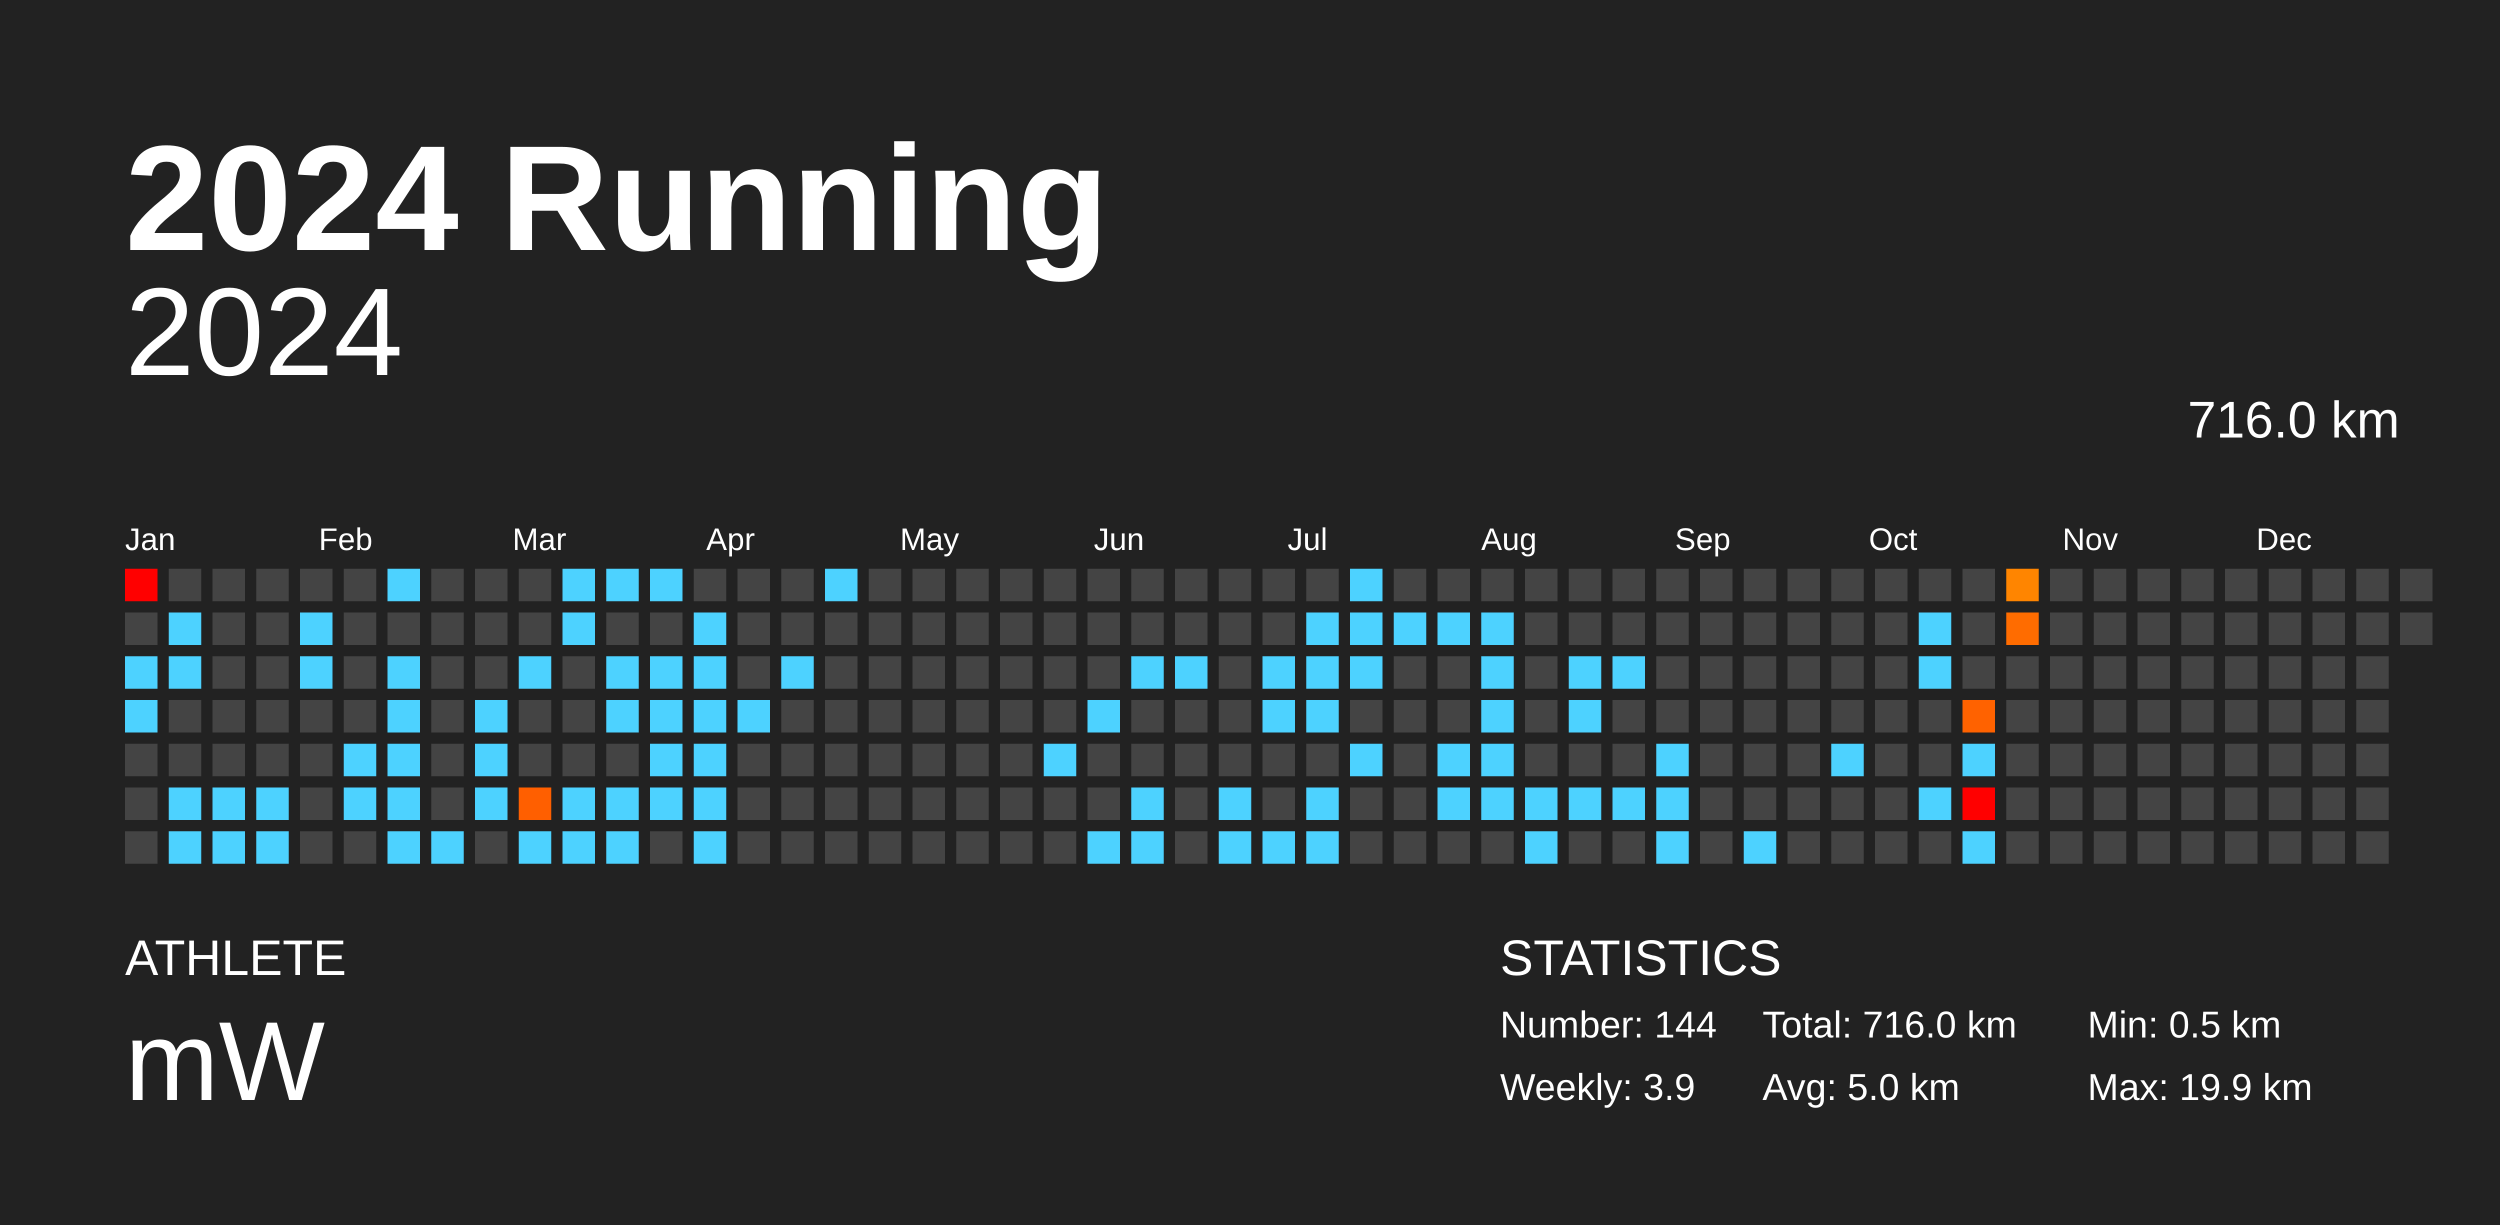
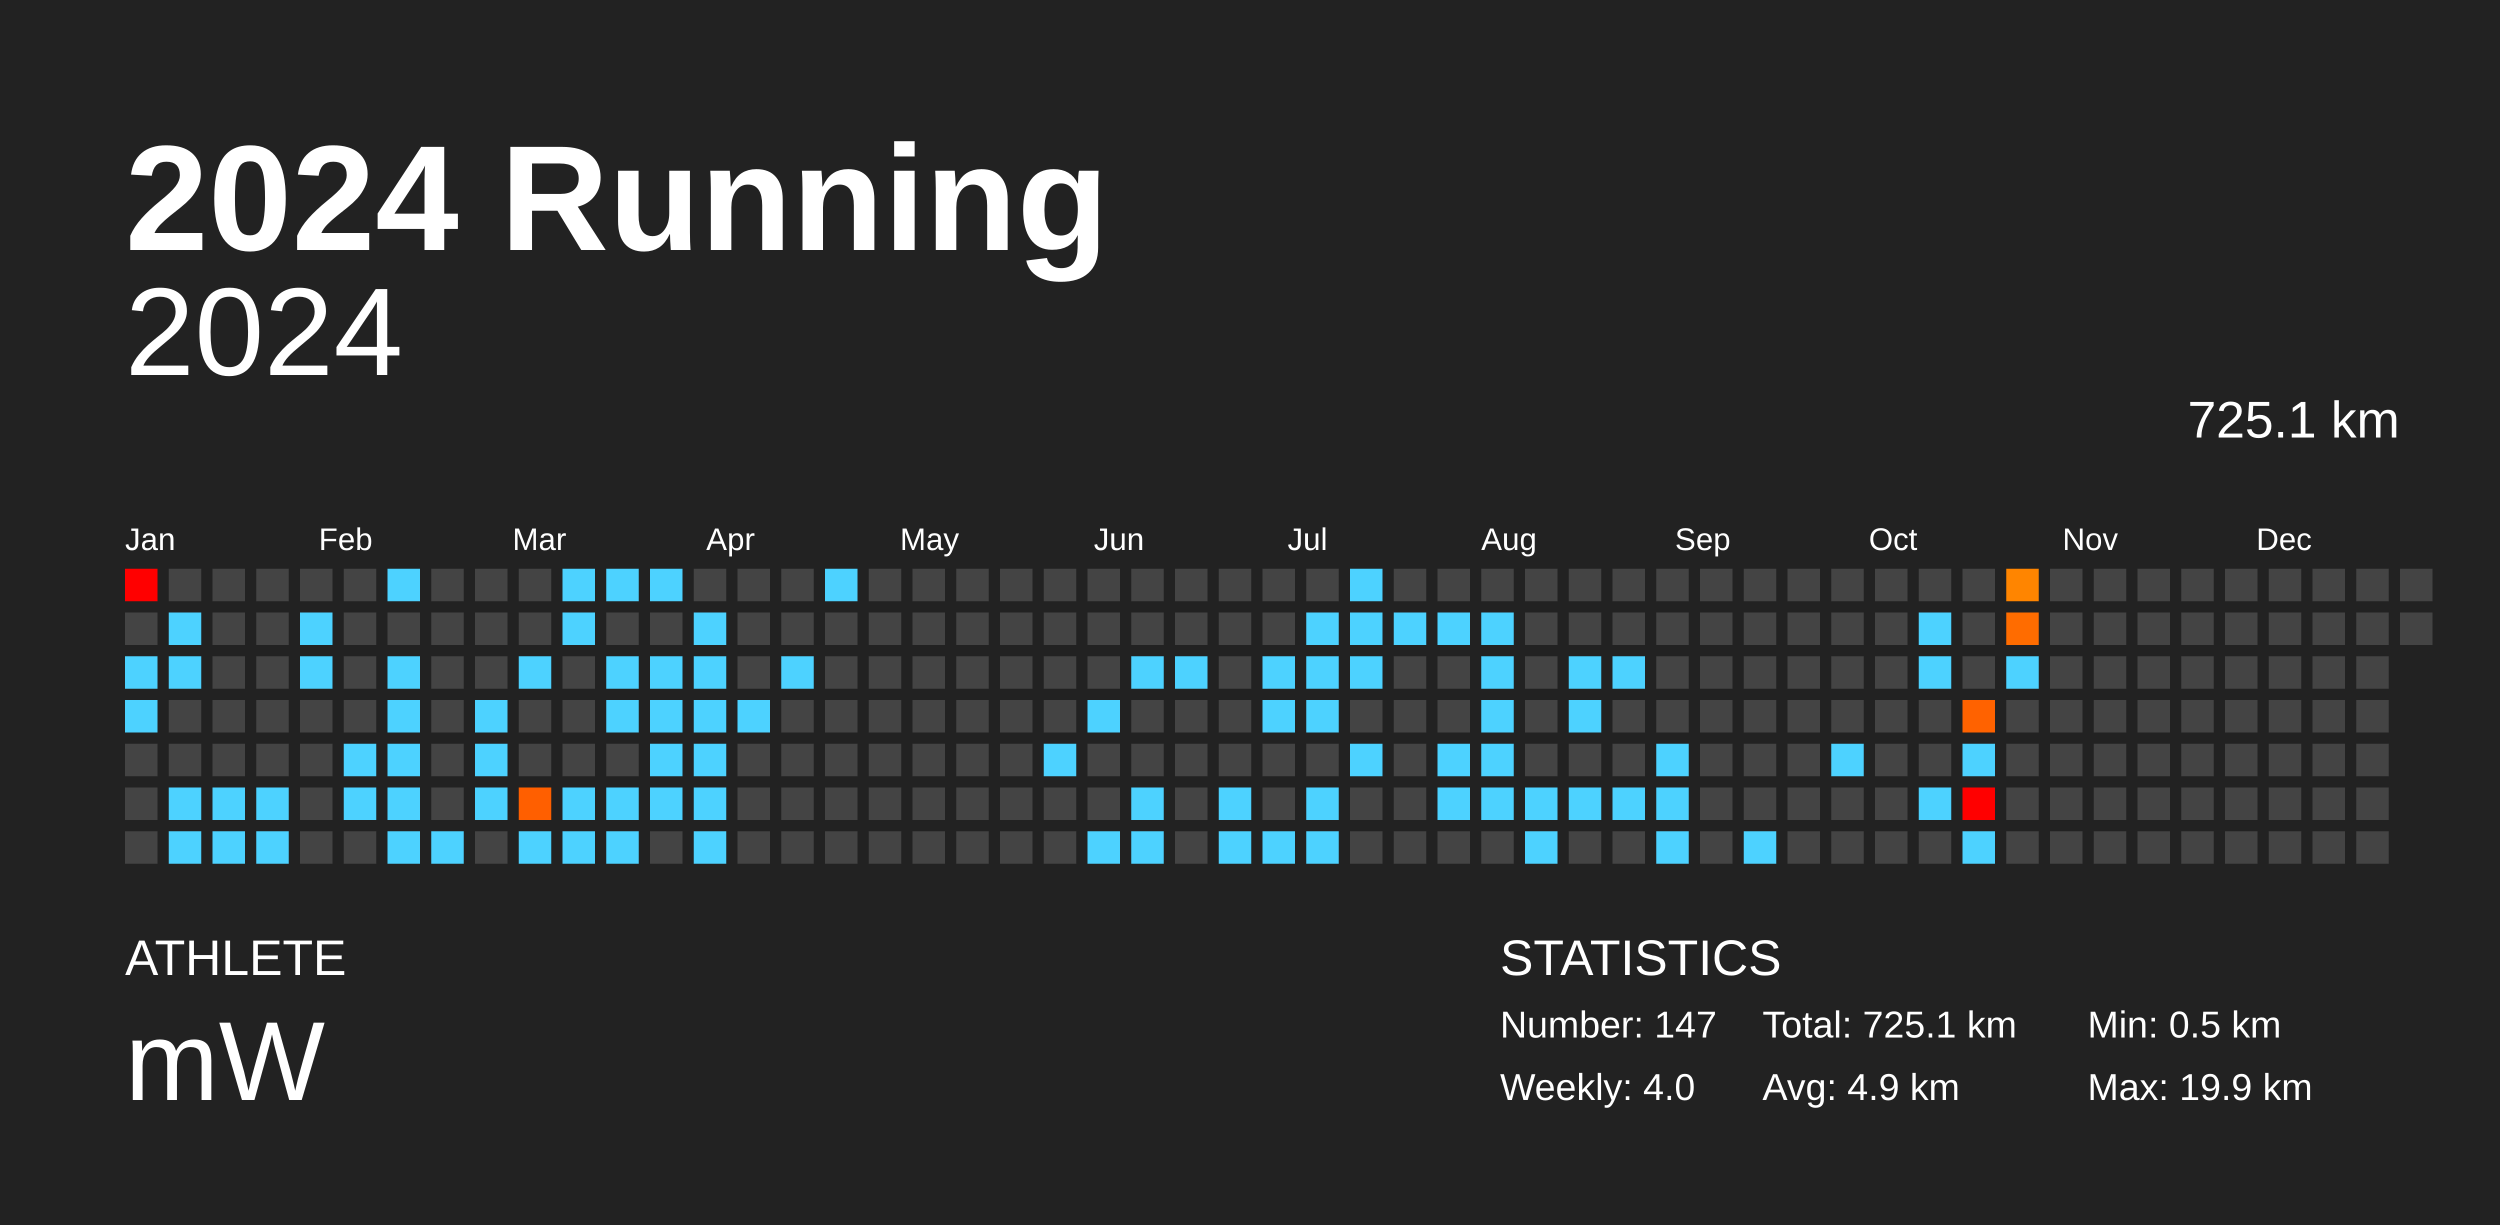
<svg xmlns="http://www.w3.org/2000/svg" baseProfile="full" height="98mm" version="1.1" viewBox="0,0,200,98" width="200mm">
  <defs />
  <rect fill="#222222" height="98" width="200" x="0" y="0" />
  <text fill="#FFFFFF" style="font-size:12px; font-family:Arial; font-weight:bold;" x="10" y="20">2024 Running</text>
  <text fill="#FFFFFF" style="font-size:4px; font-family:Arial" x="10" y="78">ATHLETE</text>
  <text fill="#FFFFFF" style="font-size:9px; font-family:Arial" x="10" y="88">mW</text>
  <text fill="#FFFFFF" style="font-size:4px; font-family:Arial" x="120" y="78">STATISTICS</text>
-   <text fill="#FFFFFF" style="font-size:3px; font-family:Arial" x="120" y="83">Number: 144</text>
-   <text fill="#FFFFFF" style="font-size:3px; font-family:Arial" x="120" y="88">Weekly: 3.9</text>
-   <text fill="#FFFFFF" style="font-size:3px; font-family:Arial" x="141" y="83">Total: 716.0 km</text>
-   <text fill="#FFFFFF" style="font-size:3px; font-family:Arial" x="141" y="88">Avg: 5.0 km</text>
+   <text fill="#FFFFFF" style="font-size:3px; font-family:Arial" x="120" y="83">Number: 147</text>
+   <text fill="#FFFFFF" style="font-size:3px; font-family:Arial" x="120" y="88">Weekly: 4.0</text>
+   <text fill="#FFFFFF" style="font-size:3px; font-family:Arial" x="141" y="83">Total: 725.1 km</text>
+   <text fill="#FFFFFF" style="font-size:3px; font-family:Arial" x="141" y="88">Avg: 4.9 km</text>
  <text fill="#FFFFFF" style="font-size:3px; font-family:Arial" x="167" y="83">Min: 0.5 km</text>
  <text fill="#FFFFFF" style="font-size:3px; font-family:Arial" x="167" y="88">Max: 19.9 km</text>
  <text alignment-baseline="hanging" fill="#FFFFFF" style="font-size:10.0px; font-family:Arial;" x="10" y="30">2024</text>
-   <text alignment-baseline="hanging" fill="#FFFFFF" style="font-size:4.125px; font-family:Arial;" x="175" y="35">716.0 km</text>
+   <text alignment-baseline="hanging" fill="#FFFFFF" style="font-size:4.125px; font-family:Arial;" x="175" y="35">725.1 km</text>
  <text fill="#FFFFFF" style="font-size:2.5px; font-family:Arial" x="10.0" y="44">Jan</text>
  <text fill="#FFFFFF" style="font-size:2.5px; font-family:Arial" x="25.5" y="44">Feb</text>
  <text fill="#FFFFFF" style="font-size:2.5px; font-family:Arial" x="41.0" y="44">Mar</text>
  <text fill="#FFFFFF" style="font-size:2.5px; font-family:Arial" x="56.5" y="44">Apr</text>
  <text fill="#FFFFFF" style="font-size:2.5px; font-family:Arial" x="72.0" y="44">May</text>
  <text fill="#FFFFFF" style="font-size:2.5px; font-family:Arial" x="87.5" y="44">Jun</text>
  <text fill="#FFFFFF" style="font-size:2.5px; font-family:Arial" x="103.0" y="44">Jul</text>
  <text fill="#FFFFFF" style="font-size:2.5px; font-family:Arial" x="118.5" y="44">Aug</text>
  <text fill="#FFFFFF" style="font-size:2.5px; font-family:Arial" x="134.0" y="44">Sep</text>
  <text fill="#FFFFFF" style="font-size:2.5px; font-family:Arial" x="149.5" y="44">Oct</text>
  <text fill="#FFFFFF" style="font-size:2.5px; font-family:Arial" x="165.0" y="44">Nov</text>
  <text fill="#FFFFFF" style="font-size:2.5px; font-family:Arial" x="180.5" y="44">Dec</text>
  <rect fill="red" height="2.6" width="2.6" x="10.0" y="45.5" />
  <rect fill="#444444" height="2.6" width="2.6" x="10.0" y="49.0" />
  <rect fill="#4dd2ff" height="2.6" width="2.6" x="10.0" y="52.5" />
  <rect fill="#4dd2ff" height="2.6" width="2.6" x="10.0" y="56.0" />
  <rect fill="#444444" height="2.6" width="2.6" x="10.0" y="59.5" />
  <rect fill="#444444" height="2.6" width="2.6" x="10.0" y="63.0" />
  <rect fill="#444444" height="2.6" width="2.6" x="10.0" y="66.5" />
  <rect fill="#444444" height="2.6" width="2.6" x="13.5" y="45.5" />
  <rect fill="#4dd2ff" height="2.6" width="2.6" x="13.5" y="49.0" />
  <rect fill="#4dd2ff" height="2.6" width="2.6" x="13.5" y="52.5" />
  <rect fill="#444444" height="2.6" width="2.6" x="13.5" y="56.0" />
  <rect fill="#444444" height="2.6" width="2.6" x="13.5" y="59.5" />
  <rect fill="#4dd2ff" height="2.6" width="2.6" x="13.5" y="63.0" />
  <rect fill="#4dd2ff" height="2.6" width="2.6" x="13.5" y="66.5" />
  <rect fill="#444444" height="2.6" width="2.6" x="17.0" y="45.5" />
  <rect fill="#444444" height="2.6" width="2.6" x="17.0" y="49.0" />
  <rect fill="#444444" height="2.6" width="2.6" x="17.0" y="52.5" />
  <rect fill="#444444" height="2.6" width="2.6" x="17.0" y="56.0" />
  <rect fill="#444444" height="2.6" width="2.6" x="17.0" y="59.5" />
  <rect fill="#4dd2ff" height="2.6" width="2.6" x="17.0" y="63.0" />
  <rect fill="#4dd2ff" height="2.6" width="2.6" x="17.0" y="66.5" />
  <rect fill="#444444" height="2.6" width="2.6" x="20.5" y="45.5" />
  <rect fill="#444444" height="2.6" width="2.6" x="20.5" y="49.0" />
  <rect fill="#444444" height="2.6" width="2.6" x="20.5" y="52.5" />
  <rect fill="#444444" height="2.6" width="2.6" x="20.5" y="56.0" />
  <rect fill="#444444" height="2.6" width="2.6" x="20.5" y="59.5" />
  <rect fill="#4dd2ff" height="2.6" width="2.6" x="20.5" y="63.0" />
  <rect fill="#4dd2ff" height="2.6" width="2.6" x="20.5" y="66.5" />
  <rect fill="#444444" height="2.6" width="2.6" x="24.0" y="45.5" />
  <rect fill="#4dd2ff" height="2.6" width="2.6" x="24.0" y="49.0" />
  <rect fill="#4dd2ff" height="2.6" width="2.6" x="24.0" y="52.5" />
  <rect fill="#444444" height="2.6" width="2.6" x="24.0" y="56.0" />
  <rect fill="#444444" height="2.6" width="2.6" x="24.0" y="59.5" />
  <rect fill="#444444" height="2.6" width="2.6" x="24.0" y="63.0" />
  <rect fill="#444444" height="2.6" width="2.6" x="24.0" y="66.5" />
  <rect fill="#444444" height="2.6" width="2.6" x="27.5" y="45.5" />
  <rect fill="#444444" height="2.6" width="2.6" x="27.5" y="49.0" />
  <rect fill="#444444" height="2.6" width="2.6" x="27.5" y="52.5" />
  <rect fill="#444444" height="2.6" width="2.6" x="27.5" y="56.0" />
  <rect fill="#4dd2ff" height="2.6" width="2.6" x="27.5" y="59.5" />
  <rect fill="#4dd2ff" height="2.6" width="2.6" x="27.5" y="63.0" />
  <rect fill="#444444" height="2.6" width="2.6" x="27.5" y="66.5" />
  <rect fill="#4dd2ff" height="2.6" width="2.6" x="31.0" y="45.5" />
  <rect fill="#444444" height="2.6" width="2.6" x="31.0" y="49.0" />
  <rect fill="#4dd2ff" height="2.6" width="2.6" x="31.0" y="52.5" />
  <rect fill="#4dd2ff" height="2.6" width="2.6" x="31.0" y="56.0" />
  <rect fill="#4dd2ff" height="2.6" width="2.6" x="31.0" y="59.5" />
  <rect fill="#4dd2ff" height="2.6" width="2.6" x="31.0" y="63.0" />
  <rect fill="#4dd2ff" height="2.6" width="2.6" x="31.0" y="66.5" />
  <rect fill="#444444" height="2.6" width="2.6" x="34.5" y="45.5" />
  <rect fill="#444444" height="2.6" width="2.6" x="34.5" y="49.0" />
  <rect fill="#444444" height="2.6" width="2.6" x="34.5" y="52.5" />
  <rect fill="#444444" height="2.6" width="2.6" x="34.5" y="56.0" />
  <rect fill="#444444" height="2.6" width="2.6" x="34.5" y="59.5" />
  <rect fill="#444444" height="2.6" width="2.6" x="34.5" y="63.0" />
  <rect fill="#4dd2ff" height="2.6" width="2.6" x="34.5" y="66.5" />
  <rect fill="#444444" height="2.6" width="2.6" x="38.0" y="45.5" />
  <rect fill="#444444" height="2.6" width="2.6" x="38.0" y="49.0" />
  <rect fill="#444444" height="2.6" width="2.6" x="38.0" y="52.5" />
  <rect fill="#4dd2ff" height="2.6" width="2.6" x="38.0" y="56.0" />
  <rect fill="#4dd2ff" height="2.6" width="2.6" x="38.0" y="59.5" />
  <rect fill="#4dd2ff" height="2.6" width="2.6" x="38.0" y="63.0" />
  <rect fill="#444444" height="2.6" width="2.6" x="38.0" y="66.5" />
  <rect fill="#444444" height="2.6" width="2.6" x="41.5" y="45.5" />
  <rect fill="#444444" height="2.6" width="2.6" x="41.5" y="49.0" />
  <rect fill="#4dd2ff" height="2.6" width="2.6" x="41.5" y="52.5" />
  <rect fill="#444444" height="2.6" width="2.6" x="41.5" y="56.0" />
  <rect fill="#444444" height="2.6" width="2.6" x="41.5" y="59.5" />
  <rect fill="#ff5f00" height="2.6" width="2.6" x="41.5" y="63.0" />
  <rect fill="#4dd2ff" height="2.6" width="2.6" x="41.5" y="66.5" />
  <rect fill="#4dd2ff" height="2.6" width="2.6" x="45.0" y="45.5" />
  <rect fill="#4dd2ff" height="2.6" width="2.6" x="45.0" y="49.0" />
  <rect fill="#444444" height="2.6" width="2.6" x="45.0" y="52.5" />
  <rect fill="#444444" height="2.6" width="2.6" x="45.0" y="56.0" />
  <rect fill="#444444" height="2.6" width="2.6" x="45.0" y="59.5" />
  <rect fill="#4dd2ff" height="2.6" width="2.6" x="45.0" y="63.0" />
  <rect fill="#4dd2ff" height="2.6" width="2.6" x="45.0" y="66.5" />
  <rect fill="#4dd2ff" height="2.6" width="2.6" x="48.5" y="45.5" />
  <rect fill="#444444" height="2.6" width="2.6" x="48.5" y="49.0" />
  <rect fill="#4dd2ff" height="2.6" width="2.6" x="48.5" y="52.5" />
  <rect fill="#4dd2ff" height="2.6" width="2.6" x="48.5" y="56.0" />
  <rect fill="#444444" height="2.6" width="2.6" x="48.5" y="59.5" />
  <rect fill="#4dd2ff" height="2.6" width="2.6" x="48.5" y="63.0" />
  <rect fill="#4dd2ff" height="2.6" width="2.6" x="48.5" y="66.5" />
  <rect fill="#4dd2ff" height="2.6" width="2.6" x="52.0" y="45.5" />
  <rect fill="#444444" height="2.6" width="2.6" x="52.0" y="49.0" />
  <rect fill="#4dd2ff" height="2.6" width="2.6" x="52.0" y="52.5" />
  <rect fill="#4dd2ff" height="2.6" width="2.6" x="52.0" y="56.0" />
  <rect fill="#4dd2ff" height="2.6" width="2.6" x="52.0" y="59.5" />
  <rect fill="#4dd2ff" height="2.6" width="2.6" x="52.0" y="63.0" />
  <rect fill="#444444" height="2.6" width="2.6" x="52.0" y="66.5" />
  <rect fill="#444444" height="2.6" width="2.6" x="55.5" y="45.5" />
  <rect fill="#4dd2ff" height="2.6" width="2.6" x="55.5" y="49.0" />
  <rect fill="#4dd2ff" height="2.6" width="2.6" x="55.5" y="52.5" />
  <rect fill="#4dd2ff" height="2.6" width="2.6" x="55.5" y="56.0" />
  <rect fill="#4dd2ff" height="2.6" width="2.6" x="55.5" y="59.5" />
  <rect fill="#4dd2ff" height="2.6" width="2.6" x="55.5" y="63.0" />
  <rect fill="#4dd2ff" height="2.6" width="2.6" x="55.5" y="66.5" />
  <rect fill="#444444" height="2.6" width="2.6" x="59.0" y="45.5" />
  <rect fill="#444444" height="2.6" width="2.6" x="59.0" y="49.0" />
  <rect fill="#444444" height="2.6" width="2.6" x="59.0" y="52.5" />
  <rect fill="#4dd2ff" height="2.6" width="2.6" x="59.0" y="56.0" />
  <rect fill="#444444" height="2.6" width="2.6" x="59.0" y="59.5" />
  <rect fill="#444444" height="2.6" width="2.6" x="59.0" y="63.0" />
  <rect fill="#444444" height="2.6" width="2.6" x="59.0" y="66.5" />
  <rect fill="#444444" height="2.6" width="2.6" x="62.5" y="45.5" />
  <rect fill="#444444" height="2.6" width="2.6" x="62.5" y="49.0" />
  <rect fill="#4dd2ff" height="2.6" width="2.6" x="62.5" y="52.5" />
  <rect fill="#444444" height="2.6" width="2.6" x="62.5" y="56.0" />
  <rect fill="#444444" height="2.6" width="2.6" x="62.5" y="59.5" />
  <rect fill="#444444" height="2.6" width="2.6" x="62.5" y="63.0" />
  <rect fill="#444444" height="2.6" width="2.6" x="62.5" y="66.5" />
  <rect fill="#4dd2ff" height="2.6" width="2.6" x="66.0" y="45.5" />
  <rect fill="#444444" height="2.6" width="2.6" x="66.0" y="49.0" />
  <rect fill="#444444" height="2.6" width="2.6" x="66.0" y="52.5" />
  <rect fill="#444444" height="2.6" width="2.6" x="66.0" y="56.0" />
  <rect fill="#444444" height="2.6" width="2.6" x="66.0" y="59.5" />
  <rect fill="#444444" height="2.6" width="2.6" x="66.0" y="63.0" />
  <rect fill="#444444" height="2.6" width="2.6" x="66.0" y="66.5" />
  <rect fill="#444444" height="2.6" width="2.6" x="69.5" y="45.5" />
  <rect fill="#444444" height="2.6" width="2.6" x="69.5" y="49.0" />
  <rect fill="#444444" height="2.6" width="2.6" x="69.5" y="52.5" />
  <rect fill="#444444" height="2.6" width="2.6" x="69.5" y="56.0" />
  <rect fill="#444444" height="2.6" width="2.6" x="69.5" y="59.5" />
  <rect fill="#444444" height="2.6" width="2.6" x="69.5" y="63.0" />
  <rect fill="#444444" height="2.6" width="2.6" x="69.5" y="66.5" />
  <rect fill="#444444" height="2.6" width="2.6" x="73.0" y="45.5" />
  <rect fill="#444444" height="2.6" width="2.6" x="73.0" y="49.0" />
  <rect fill="#444444" height="2.6" width="2.6" x="73.0" y="52.5" />
  <rect fill="#444444" height="2.6" width="2.6" x="73.0" y="56.0" />
  <rect fill="#444444" height="2.6" width="2.6" x="73.0" y="59.5" />
  <rect fill="#444444" height="2.6" width="2.6" x="73.0" y="63.0" />
  <rect fill="#444444" height="2.6" width="2.6" x="73.0" y="66.5" />
  <rect fill="#444444" height="2.6" width="2.6" x="76.5" y="45.5" />
  <rect fill="#444444" height="2.6" width="2.6" x="76.5" y="49.0" />
  <rect fill="#444444" height="2.6" width="2.6" x="76.5" y="52.5" />
  <rect fill="#444444" height="2.6" width="2.6" x="76.5" y="56.0" />
  <rect fill="#444444" height="2.6" width="2.6" x="76.5" y="59.5" />
  <rect fill="#444444" height="2.6" width="2.6" x="76.5" y="63.0" />
  <rect fill="#444444" height="2.6" width="2.6" x="76.5" y="66.5" />
  <rect fill="#444444" height="2.6" width="2.6" x="80.0" y="45.5" />
  <rect fill="#444444" height="2.6" width="2.6" x="80.0" y="49.0" />
  <rect fill="#444444" height="2.6" width="2.6" x="80.0" y="52.5" />
  <rect fill="#444444" height="2.6" width="2.6" x="80.0" y="56.0" />
  <rect fill="#444444" height="2.6" width="2.6" x="80.0" y="59.5" />
  <rect fill="#444444" height="2.6" width="2.6" x="80.0" y="63.0" />
  <rect fill="#444444" height="2.6" width="2.6" x="80.0" y="66.5" />
  <rect fill="#444444" height="2.6" width="2.6" x="83.5" y="45.5" />
  <rect fill="#444444" height="2.6" width="2.6" x="83.5" y="49.0" />
  <rect fill="#444444" height="2.6" width="2.6" x="83.5" y="52.5" />
  <rect fill="#444444" height="2.6" width="2.6" x="83.5" y="56.0" />
  <rect fill="#4dd2ff" height="2.6" width="2.6" x="83.5" y="59.5" />
  <rect fill="#444444" height="2.6" width="2.6" x="83.5" y="63.0" />
  <rect fill="#444444" height="2.6" width="2.6" x="83.5" y="66.5" />
  <rect fill="#444444" height="2.6" width="2.6" x="87.0" y="45.5" />
  <rect fill="#444444" height="2.6" width="2.6" x="87.0" y="49.0" />
  <rect fill="#444444" height="2.6" width="2.6" x="87.0" y="52.5" />
  <rect fill="#4dd2ff" height="2.6" width="2.6" x="87.0" y="56.0" />
  <rect fill="#444444" height="2.6" width="2.6" x="87.0" y="59.5" />
  <rect fill="#444444" height="2.6" width="2.6" x="87.0" y="63.0" />
  <rect fill="#4dd2ff" height="2.6" width="2.6" x="87.0" y="66.5" />
  <rect fill="#444444" height="2.6" width="2.6" x="90.5" y="45.5" />
  <rect fill="#444444" height="2.6" width="2.6" x="90.5" y="49.0" />
  <rect fill="#4dd2ff" height="2.6" width="2.6" x="90.5" y="52.5" />
  <rect fill="#444444" height="2.6" width="2.6" x="90.5" y="56.0" />
  <rect fill="#444444" height="2.6" width="2.6" x="90.5" y="59.5" />
  <rect fill="#4dd2ff" height="2.6" width="2.6" x="90.5" y="63.0" />
  <rect fill="#4dd2ff" height="2.6" width="2.6" x="90.5" y="66.5" />
  <rect fill="#444444" height="2.6" width="2.6" x="94.0" y="45.5" />
  <rect fill="#444444" height="2.6" width="2.6" x="94.0" y="49.0" />
  <rect fill="#4dd2ff" height="2.6" width="2.6" x="94.0" y="52.5" />
  <rect fill="#444444" height="2.6" width="2.6" x="94.0" y="56.0" />
  <rect fill="#444444" height="2.6" width="2.6" x="94.0" y="59.5" />
  <rect fill="#444444" height="2.6" width="2.6" x="94.0" y="63.0" />
  <rect fill="#444444" height="2.6" width="2.6" x="94.0" y="66.5" />
  <rect fill="#444444" height="2.6" width="2.6" x="97.5" y="45.5" />
  <rect fill="#444444" height="2.6" width="2.6" x="97.5" y="49.0" />
  <rect fill="#444444" height="2.6" width="2.6" x="97.5" y="52.5" />
  <rect fill="#444444" height="2.6" width="2.6" x="97.5" y="56.0" />
  <rect fill="#444444" height="2.6" width="2.6" x="97.5" y="59.5" />
  <rect fill="#4dd2ff" height="2.6" width="2.6" x="97.5" y="63.0" />
  <rect fill="#4dd2ff" height="2.6" width="2.6" x="97.5" y="66.5" />
  <rect fill="#444444" height="2.6" width="2.6" x="101.0" y="45.5" />
  <rect fill="#444444" height="2.6" width="2.6" x="101.0" y="49.0" />
  <rect fill="#4dd2ff" height="2.6" width="2.6" x="101.0" y="52.5" />
  <rect fill="#4dd2ff" height="2.6" width="2.6" x="101.0" y="56.0" />
  <rect fill="#444444" height="2.6" width="2.6" x="101.0" y="59.5" />
  <rect fill="#444444" height="2.6" width="2.6" x="101.0" y="63.0" />
  <rect fill="#4dd2ff" height="2.6" width="2.6" x="101.0" y="66.5" />
  <rect fill="#444444" height="2.6" width="2.6" x="104.5" y="45.5" />
  <rect fill="#4dd2ff" height="2.6" width="2.6" x="104.5" y="49.0" />
  <rect fill="#4dd2ff" height="2.6" width="2.6" x="104.5" y="52.5" />
  <rect fill="#4dd2ff" height="2.6" width="2.6" x="104.5" y="56.0" />
  <rect fill="#444444" height="2.6" width="2.6" x="104.5" y="59.5" />
  <rect fill="#4dd2ff" height="2.6" width="2.6" x="104.5" y="63.0" />
  <rect fill="#4dd2ff" height="2.6" width="2.6" x="104.5" y="66.5" />
  <rect fill="#4dd2ff" height="2.6" width="2.6" x="108.0" y="45.5" />
  <rect fill="#4dd2ff" height="2.6" width="2.6" x="108.0" y="49.0" />
  <rect fill="#4dd2ff" height="2.6" width="2.6" x="108.0" y="52.5" />
  <rect fill="#444444" height="2.6" width="2.6" x="108.0" y="56.0" />
  <rect fill="#4dd2ff" height="2.6" width="2.6" x="108.0" y="59.5" />
  <rect fill="#444444" height="2.6" width="2.6" x="108.0" y="63.0" />
  <rect fill="#444444" height="2.6" width="2.6" x="108.0" y="66.5" />
  <rect fill="#444444" height="2.6" width="2.6" x="111.5" y="45.5" />
  <rect fill="#4dd2ff" height="2.6" width="2.6" x="111.5" y="49.0" />
  <rect fill="#444444" height="2.6" width="2.6" x="111.5" y="52.5" />
  <rect fill="#444444" height="2.6" width="2.6" x="111.5" y="56.0" />
  <rect fill="#444444" height="2.6" width="2.6" x="111.5" y="59.5" />
  <rect fill="#444444" height="2.6" width="2.6" x="111.5" y="63.0" />
  <rect fill="#444444" height="2.6" width="2.6" x="111.5" y="66.5" />
  <rect fill="#444444" height="2.6" width="2.6" x="115.0" y="45.5" />
  <rect fill="#4dd2ff" height="2.6" width="2.6" x="115.0" y="49.0" />
  <rect fill="#444444" height="2.6" width="2.6" x="115.0" y="52.5" />
  <rect fill="#444444" height="2.6" width="2.6" x="115.0" y="56.0" />
  <rect fill="#4dd2ff" height="2.6" width="2.6" x="115.0" y="59.5" />
  <rect fill="#4dd2ff" height="2.6" width="2.6" x="115.0" y="63.0" />
  <rect fill="#444444" height="2.6" width="2.6" x="115.0" y="66.5" />
  <rect fill="#444444" height="2.6" width="2.6" x="118.5" y="45.5" />
  <rect fill="#4dd2ff" height="2.6" width="2.6" x="118.5" y="49.0" />
  <rect fill="#4dd2ff" height="2.6" width="2.6" x="118.5" y="52.5" />
  <rect fill="#4dd2ff" height="2.6" width="2.6" x="118.5" y="56.0" />
  <rect fill="#4dd2ff" height="2.6" width="2.6" x="118.5" y="59.5" />
  <rect fill="#4dd2ff" height="2.6" width="2.6" x="118.5" y="63.0" />
  <rect fill="#444444" height="2.6" width="2.6" x="118.5" y="66.5" />
  <rect fill="#444444" height="2.6" width="2.6" x="122.0" y="45.5" />
  <rect fill="#444444" height="2.6" width="2.6" x="122.0" y="49.0" />
  <rect fill="#444444" height="2.6" width="2.6" x="122.0" y="52.5" />
  <rect fill="#444444" height="2.6" width="2.6" x="122.0" y="56.0" />
  <rect fill="#444444" height="2.6" width="2.6" x="122.0" y="59.5" />
  <rect fill="#4dd2ff" height="2.6" width="2.6" x="122.0" y="63.0" />
  <rect fill="#4dd2ff" height="2.6" width="2.6" x="122.0" y="66.5" />
  <rect fill="#444444" height="2.6" width="2.6" x="125.5" y="45.5" />
  <rect fill="#444444" height="2.6" width="2.6" x="125.5" y="49.0" />
  <rect fill="#4dd2ff" height="2.6" width="2.6" x="125.5" y="52.5" />
  <rect fill="#4dd2ff" height="2.6" width="2.6" x="125.5" y="56.0" />
  <rect fill="#444444" height="2.6" width="2.6" x="125.5" y="59.5" />
  <rect fill="#4dd2ff" height="2.6" width="2.6" x="125.5" y="63.0" />
  <rect fill="#444444" height="2.6" width="2.6" x="125.5" y="66.5" />
  <rect fill="#444444" height="2.6" width="2.6" x="129.0" y="45.5" />
  <rect fill="#444444" height="2.6" width="2.6" x="129.0" y="49.0" />
  <rect fill="#4dd2ff" height="2.6" width="2.6" x="129.0" y="52.5" />
  <rect fill="#444444" height="2.6" width="2.6" x="129.0" y="56.0" />
  <rect fill="#444444" height="2.6" width="2.6" x="129.0" y="59.5" />
  <rect fill="#4dd2ff" height="2.6" width="2.6" x="129.0" y="63.0" />
  <rect fill="#444444" height="2.6" width="2.6" x="129.0" y="66.5" />
  <rect fill="#444444" height="2.6" width="2.6" x="132.5" y="45.5" />
  <rect fill="#444444" height="2.6" width="2.6" x="132.5" y="49.0" />
  <rect fill="#444444" height="2.6" width="2.6" x="132.5" y="52.5" />
  <rect fill="#444444" height="2.6" width="2.6" x="132.5" y="56.0" />
  <rect fill="#4dd2ff" height="2.6" width="2.6" x="132.5" y="59.5" />
  <rect fill="#4dd2ff" height="2.6" width="2.6" x="132.5" y="63.0" />
  <rect fill="#4dd2ff" height="2.6" width="2.6" x="132.5" y="66.5" />
  <rect fill="#444444" height="2.6" width="2.6" x="136.0" y="45.5" />
  <rect fill="#444444" height="2.6" width="2.6" x="136.0" y="49.0" />
  <rect fill="#444444" height="2.6" width="2.6" x="136.0" y="52.5" />
  <rect fill="#444444" height="2.6" width="2.6" x="136.0" y="56.0" />
  <rect fill="#444444" height="2.6" width="2.6" x="136.0" y="59.5" />
  <rect fill="#444444" height="2.6" width="2.6" x="136.0" y="63.0" />
  <rect fill="#444444" height="2.6" width="2.6" x="136.0" y="66.5" />
  <rect fill="#444444" height="2.6" width="2.6" x="139.5" y="45.5" />
  <rect fill="#444444" height="2.6" width="2.6" x="139.5" y="49.0" />
  <rect fill="#444444" height="2.6" width="2.6" x="139.5" y="52.5" />
  <rect fill="#444444" height="2.6" width="2.6" x="139.5" y="56.0" />
  <rect fill="#444444" height="2.6" width="2.6" x="139.5" y="59.5" />
  <rect fill="#444444" height="2.6" width="2.6" x="139.5" y="63.0" />
  <rect fill="#4dd2ff" height="2.6" width="2.6" x="139.5" y="66.5" />
  <rect fill="#444444" height="2.6" width="2.6" x="143.0" y="45.5" />
  <rect fill="#444444" height="2.6" width="2.6" x="143.0" y="49.0" />
  <rect fill="#444444" height="2.6" width="2.6" x="143.0" y="52.5" />
  <rect fill="#444444" height="2.6" width="2.6" x="143.0" y="56.0" />
  <rect fill="#444444" height="2.6" width="2.6" x="143.0" y="59.5" />
  <rect fill="#444444" height="2.6" width="2.6" x="143.0" y="63.0" />
  <rect fill="#444444" height="2.6" width="2.6" x="143.0" y="66.5" />
  <rect fill="#444444" height="2.6" width="2.6" x="146.5" y="45.5" />
  <rect fill="#444444" height="2.6" width="2.6" x="146.5" y="49.0" />
  <rect fill="#444444" height="2.6" width="2.6" x="146.5" y="52.5" />
  <rect fill="#444444" height="2.6" width="2.6" x="146.5" y="56.0" />
  <rect fill="#4dd2ff" height="2.6" width="2.6" x="146.5" y="59.5" />
  <rect fill="#444444" height="2.6" width="2.6" x="146.5" y="63.0" />
  <rect fill="#444444" height="2.6" width="2.6" x="146.5" y="66.5" />
  <rect fill="#444444" height="2.6" width="2.6" x="150.0" y="45.5" />
  <rect fill="#444444" height="2.6" width="2.6" x="150.0" y="49.0" />
  <rect fill="#444444" height="2.6" width="2.6" x="150.0" y="52.5" />
  <rect fill="#444444" height="2.6" width="2.6" x="150.0" y="56.0" />
  <rect fill="#444444" height="2.6" width="2.6" x="150.0" y="59.5" />
  <rect fill="#444444" height="2.6" width="2.6" x="150.0" y="63.0" />
  <rect fill="#444444" height="2.6" width="2.6" x="150.0" y="66.5" />
  <rect fill="#444444" height="2.6" width="2.6" x="153.5" y="45.5" />
  <rect fill="#4dd2ff" height="2.6" width="2.6" x="153.5" y="49.0" />
  <rect fill="#4dd2ff" height="2.6" width="2.6" x="153.5" y="52.5" />
  <rect fill="#444444" height="2.6" width="2.6" x="153.5" y="56.0" />
  <rect fill="#444444" height="2.6" width="2.6" x="153.5" y="59.5" />
  <rect fill="#4dd2ff" height="2.6" width="2.6" x="153.5" y="63.0" />
  <rect fill="#444444" height="2.6" width="2.6" x="153.5" y="66.5" />
  <rect fill="#444444" height="2.6" width="2.6" x="157.0" y="45.5" />
  <rect fill="#444444" height="2.6" width="2.6" x="157.0" y="49.0" />
  <rect fill="#444444" height="2.6" width="2.6" x="157.0" y="52.5" />
  <rect fill="#ff6200" height="2.6" width="2.6" x="157.0" y="56.0" />
  <rect fill="#4dd2ff" height="2.6" width="2.6" x="157.0" y="59.5" />
  <rect fill="red" height="2.6" width="2.6" x="157.0" y="63.0" />
  <rect fill="#4dd2ff" height="2.6" width="2.6" x="157.0" y="66.5" />
  <rect fill="#ff8500" height="2.6" width="2.6" x="160.5" y="45.5" />
  <rect fill="#ff6c00" height="2.6" width="2.6" x="160.5" y="49.0" />
-   <rect fill="#444444" height="2.6" width="2.6" x="160.5" y="52.5" />
+   <rect fill="#4dd2ff" height="2.6" width="2.6" x="160.5" y="52.5" />
  <rect fill="#444444" height="2.6" width="2.6" x="160.5" y="56.0" />
  <rect fill="#444444" height="2.6" width="2.6" x="160.5" y="59.5" />
  <rect fill="#444444" height="2.6" width="2.6" x="160.5" y="63.0" />
  <rect fill="#444444" height="2.6" width="2.6" x="160.5" y="66.5" />
  <rect fill="#444444" height="2.6" width="2.6" x="164.0" y="45.5" />
  <rect fill="#444444" height="2.6" width="2.6" x="164.0" y="49.0" />
  <rect fill="#444444" height="2.6" width="2.6" x="164.0" y="52.5" />
  <rect fill="#444444" height="2.6" width="2.6" x="164.0" y="56.0" />
  <rect fill="#444444" height="2.6" width="2.6" x="164.0" y="59.5" />
  <rect fill="#444444" height="2.6" width="2.6" x="164.0" y="63.0" />
  <rect fill="#444444" height="2.6" width="2.6" x="164.0" y="66.5" />
  <rect fill="#444444" height="2.6" width="2.6" x="167.5" y="45.5" />
  <rect fill="#444444" height="2.6" width="2.6" x="167.5" y="49.0" />
  <rect fill="#444444" height="2.6" width="2.6" x="167.5" y="52.5" />
  <rect fill="#444444" height="2.6" width="2.6" x="167.5" y="56.0" />
  <rect fill="#444444" height="2.6" width="2.6" x="167.5" y="59.5" />
  <rect fill="#444444" height="2.6" width="2.6" x="167.5" y="63.0" />
  <rect fill="#444444" height="2.6" width="2.6" x="167.5" y="66.5" />
  <rect fill="#444444" height="2.6" width="2.6" x="171.0" y="45.5" />
  <rect fill="#444444" height="2.6" width="2.6" x="171.0" y="49.0" />
  <rect fill="#444444" height="2.6" width="2.6" x="171.0" y="52.5" />
  <rect fill="#444444" height="2.6" width="2.6" x="171.0" y="56.0" />
  <rect fill="#444444" height="2.6" width="2.6" x="171.0" y="59.5" />
  <rect fill="#444444" height="2.6" width="2.6" x="171.0" y="63.0" />
  <rect fill="#444444" height="2.6" width="2.6" x="171.0" y="66.5" />
  <rect fill="#444444" height="2.6" width="2.6" x="174.5" y="45.5" />
  <rect fill="#444444" height="2.6" width="2.6" x="174.5" y="49.0" />
  <rect fill="#444444" height="2.6" width="2.6" x="174.5" y="52.5" />
  <rect fill="#444444" height="2.6" width="2.6" x="174.5" y="56.0" />
  <rect fill="#444444" height="2.6" width="2.6" x="174.5" y="59.5" />
  <rect fill="#444444" height="2.6" width="2.6" x="174.5" y="63.0" />
  <rect fill="#444444" height="2.6" width="2.6" x="174.5" y="66.5" />
  <rect fill="#444444" height="2.6" width="2.6" x="178.0" y="45.5" />
  <rect fill="#444444" height="2.6" width="2.6" x="178.0" y="49.0" />
  <rect fill="#444444" height="2.6" width="2.6" x="178.0" y="52.5" />
  <rect fill="#444444" height="2.6" width="2.6" x="178.0" y="56.0" />
  <rect fill="#444444" height="2.6" width="2.6" x="178.0" y="59.5" />
  <rect fill="#444444" height="2.6" width="2.6" x="178.0" y="63.0" />
  <rect fill="#444444" height="2.6" width="2.6" x="178.0" y="66.5" />
  <rect fill="#444444" height="2.6" width="2.6" x="181.5" y="45.5" />
  <rect fill="#444444" height="2.6" width="2.6" x="181.5" y="49.0" />
  <rect fill="#444444" height="2.6" width="2.6" x="181.5" y="52.5" />
  <rect fill="#444444" height="2.6" width="2.6" x="181.5" y="56.0" />
  <rect fill="#444444" height="2.6" width="2.6" x="181.5" y="59.5" />
  <rect fill="#444444" height="2.6" width="2.6" x="181.5" y="63.0" />
  <rect fill="#444444" height="2.6" width="2.6" x="181.5" y="66.5" />
  <rect fill="#444444" height="2.6" width="2.6" x="185.0" y="45.5" />
  <rect fill="#444444" height="2.6" width="2.6" x="185.0" y="49.0" />
  <rect fill="#444444" height="2.6" width="2.6" x="185.0" y="52.5" />
  <rect fill="#444444" height="2.6" width="2.6" x="185.0" y="56.0" />
  <rect fill="#444444" height="2.6" width="2.6" x="185.0" y="59.5" />
  <rect fill="#444444" height="2.6" width="2.6" x="185.0" y="63.0" />
  <rect fill="#444444" height="2.6" width="2.6" x="185.0" y="66.5" />
  <rect fill="#444444" height="2.6" width="2.6" x="188.5" y="45.5" />
  <rect fill="#444444" height="2.6" width="2.6" x="188.5" y="49.0" />
  <rect fill="#444444" height="2.6" width="2.6" x="188.5" y="52.5" />
  <rect fill="#444444" height="2.6" width="2.6" x="188.5" y="56.0" />
  <rect fill="#444444" height="2.6" width="2.6" x="188.5" y="59.5" />
  <rect fill="#444444" height="2.6" width="2.6" x="188.5" y="63.0" />
  <rect fill="#444444" height="2.6" width="2.6" x="188.5" y="66.5" />
  <rect fill="#444444" height="2.6" width="2.6" x="192.0" y="45.5" />
  <rect fill="#444444" height="2.6" width="2.6" x="192.0" y="49.0" />
</svg>
